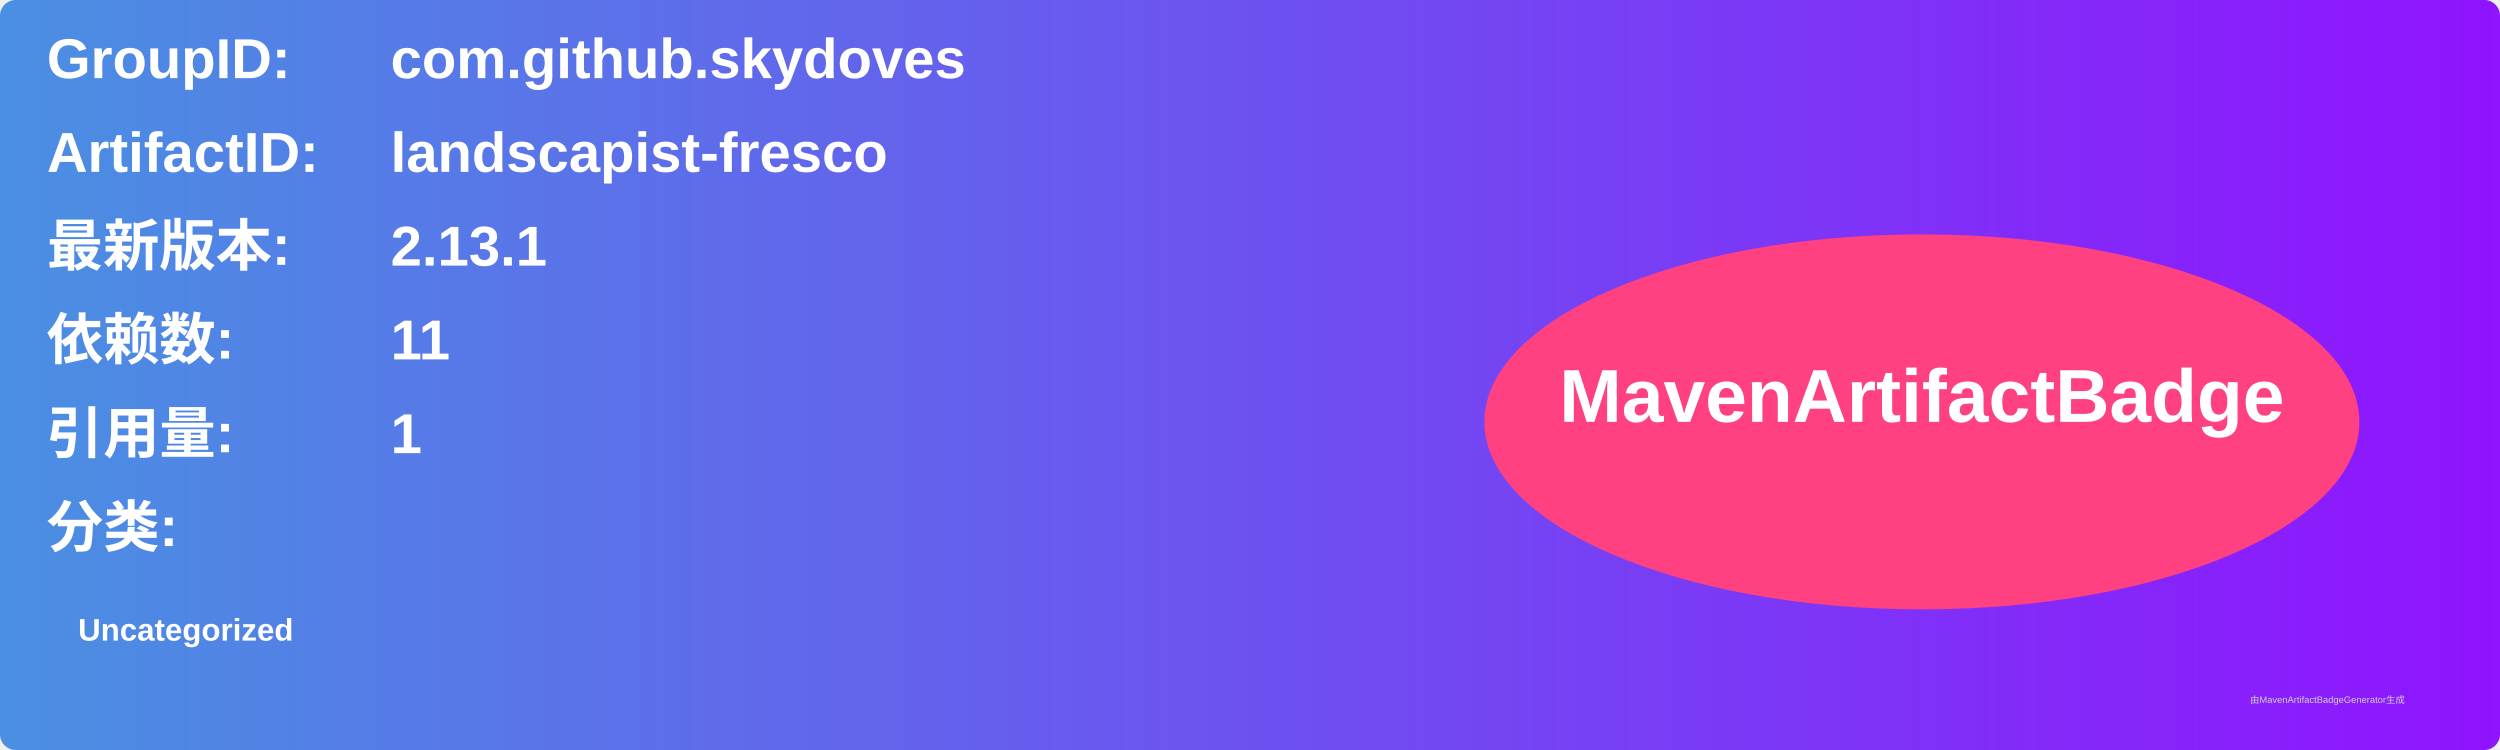
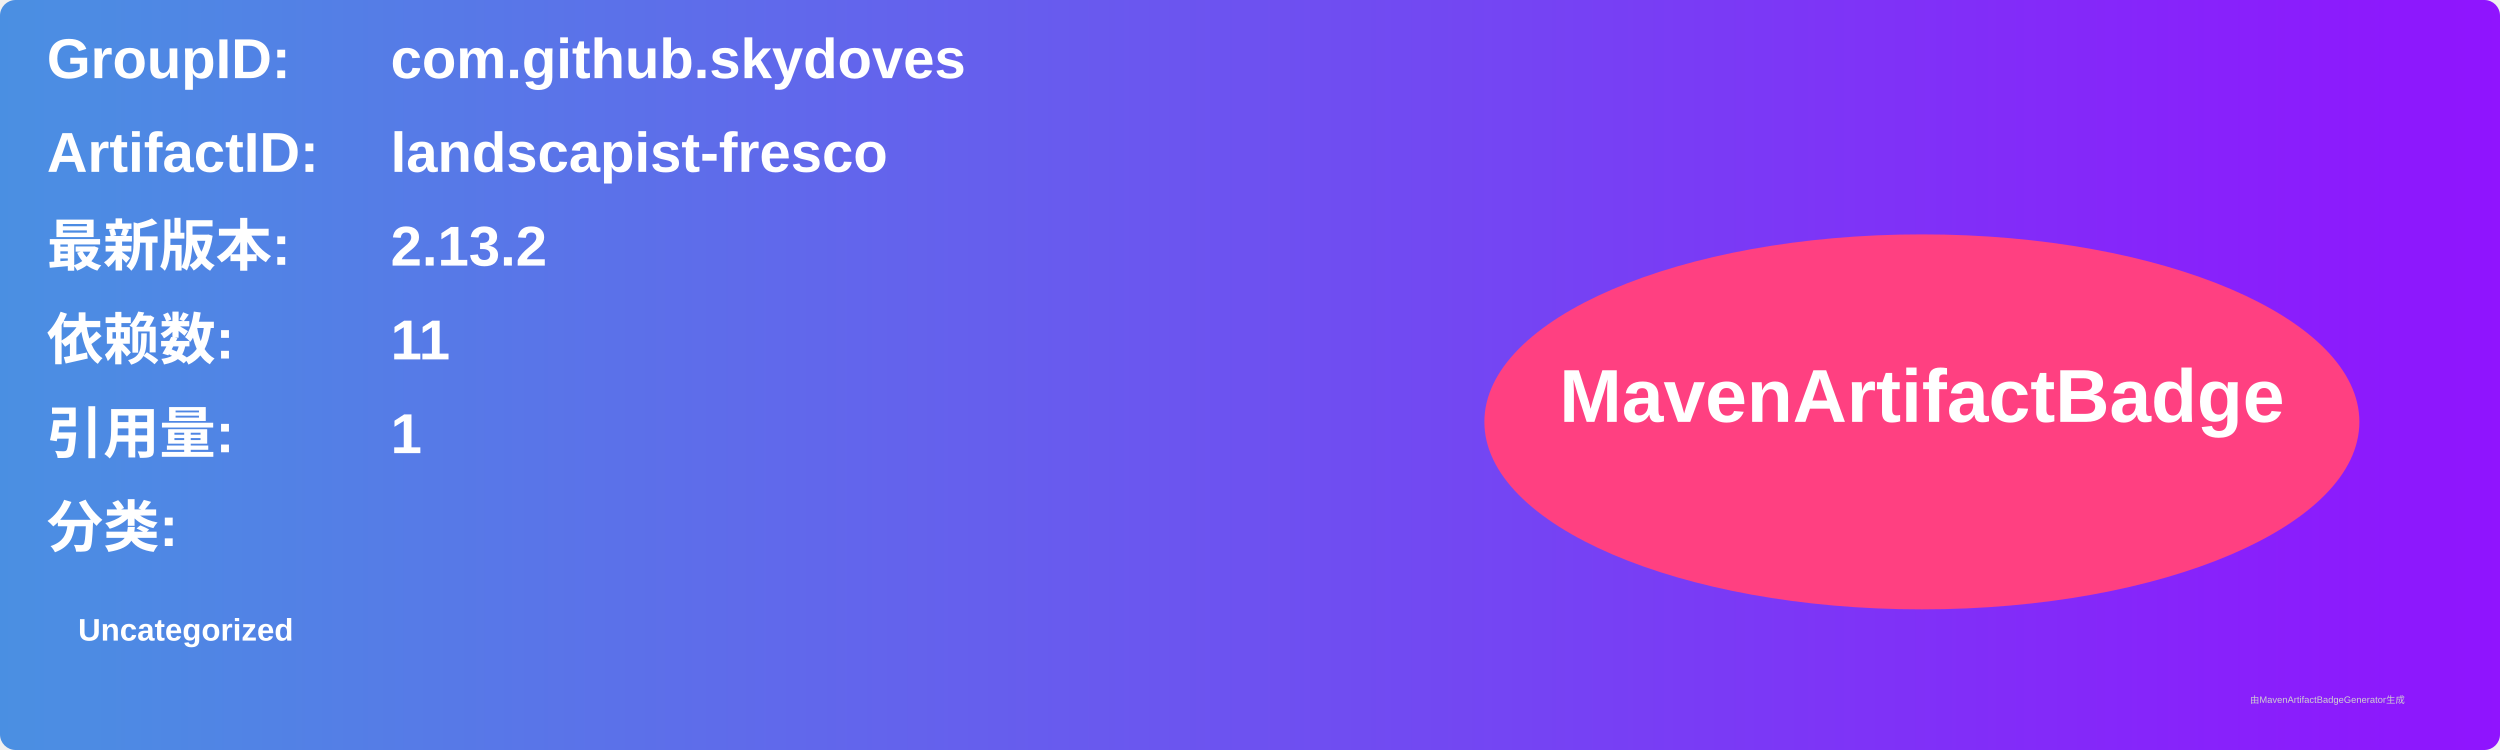
<svg xmlns="http://www.w3.org/2000/svg" width="800" height="240" viewBox="0 0 800 240">
  <linearGradient id="grad" x1="0%" y1="0%" x2="100%" y2="0%">
    <stop offset="0%" stop-color="#4a90e2" />
    <stop offset="100%" stop-color="#9013fe" />
  </linearGradient>
  <rect width="100%" height="100%" rx="5" ry="5" fill="url(#grad)" />
  <g transform="translate(15, 15)">
    <text x="0" y="10" font-family="Arial" font-size="18" fill="white" font-weight="bold" width="260">GroupID:</text>
    <text x="110" y="10" font-family="Arial" font-size="18" fill="white" font-weight="bold" width="460">com.github.skydoves</text>
    <text x="0" y="40" font-family="Arial" font-size="18" fill="white" font-weight="bold" width="260">ArtifactID:</text>
    <text x="110" y="40" font-family="Arial" font-size="18" fill="white" font-weight="bold" width="460">landscapist-fresco</text>
    <text x="0" y="70" font-family="Arial" font-size="18" fill="white" font-weight="bold">最新版本:</text>
    <text x="110" y="70" font-family="Arial" font-size="18" fill="white" font-weight="bold">
-       <tspan font-weight="bold">2.13.1</tspan>
+       <tspan font-weight="bold">2.13.2</tspan>
    </text>
    <text x="0" y="100" font-family="Arial" font-size="18" fill="white" font-weight="bold">依赖数: </text>
    <text x="110" y="100" font-family="Arial" font-size="18" fill="white">
      <tspan font-weight="bold">11</tspan>
    </text>
    <text x="0" y="130" font-family="Arial" font-size="18" fill="white" font-weight="bold">引用量: </text>
    <text x="110" y="130" font-family="Arial" font-size="18" fill="white">
      <tspan font-weight="bold">1</tspan>
    </text>
    <text x="0" y="160" font-family="Arial" font-size="18" fill="white" font-weight="bold">分类:</text>
    <text x="10" y="190" font-family="Arial" font-size="10" fill="white">
      <tspan font-weight="bold">Uncategorized</tspan>
    </text>
    <ellipse cx="600" cy="120" rx="140" ry="60" fill="#ff4081" />
    <text x="600" y="120" text-anchor="middle" font-family="Arial" font-size="24" fill="white" font-weight="bold">MavenArtifactBadge</text>
  </g>
  <text x="720" y="225" font-family="Arial" font-size="3" fill="#d0d0d0">由MavenArtifactBadgeGenerator生成</text>
</svg>
